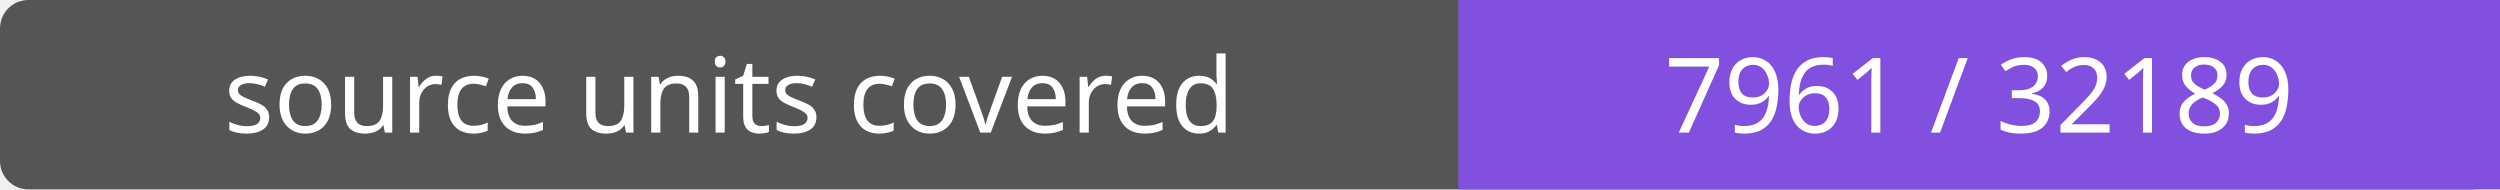
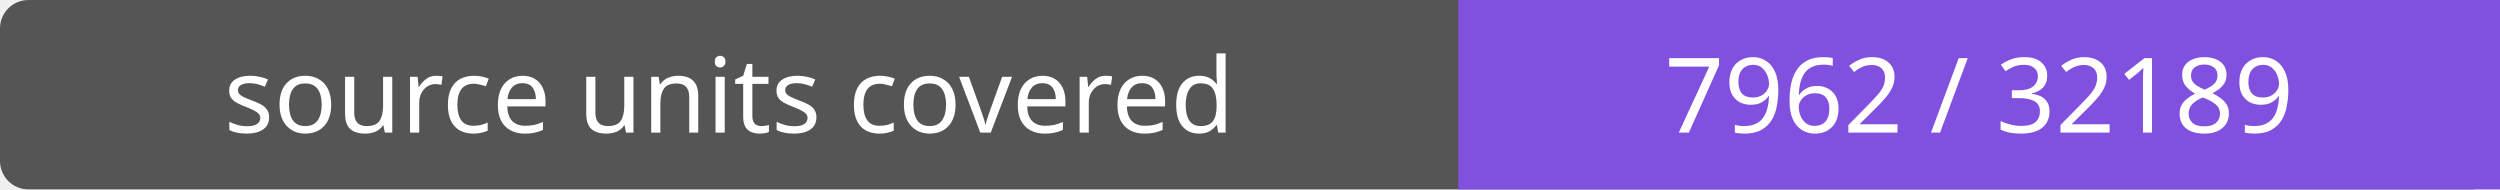
- <svg xmlns="http://www.w3.org/2000/svg" width="264" height="20" role="img" aria-label="source units covered: 7961 / 32189">
+ <svg xmlns="http://www.w3.org/2000/svg" width="264" height="20" role="img" aria-label="source units covered: 7962 / 32189">
  <rect width="264" height="20" rx="3" fill="#555" />
  <path fill="#8250df" d="M154 0h110v20H154z" />
  <g fill="#fff" text-anchor="middle" font-family="Verdana,sans-serif" font-size="11">
    <text x="77.0" y="14">source units covered</text>
-     <text x="209.0" y="14">7961 / 32189</text>
+     <text x="209.0" y="14">7962 / 32189</text>
  </g>
</svg>
